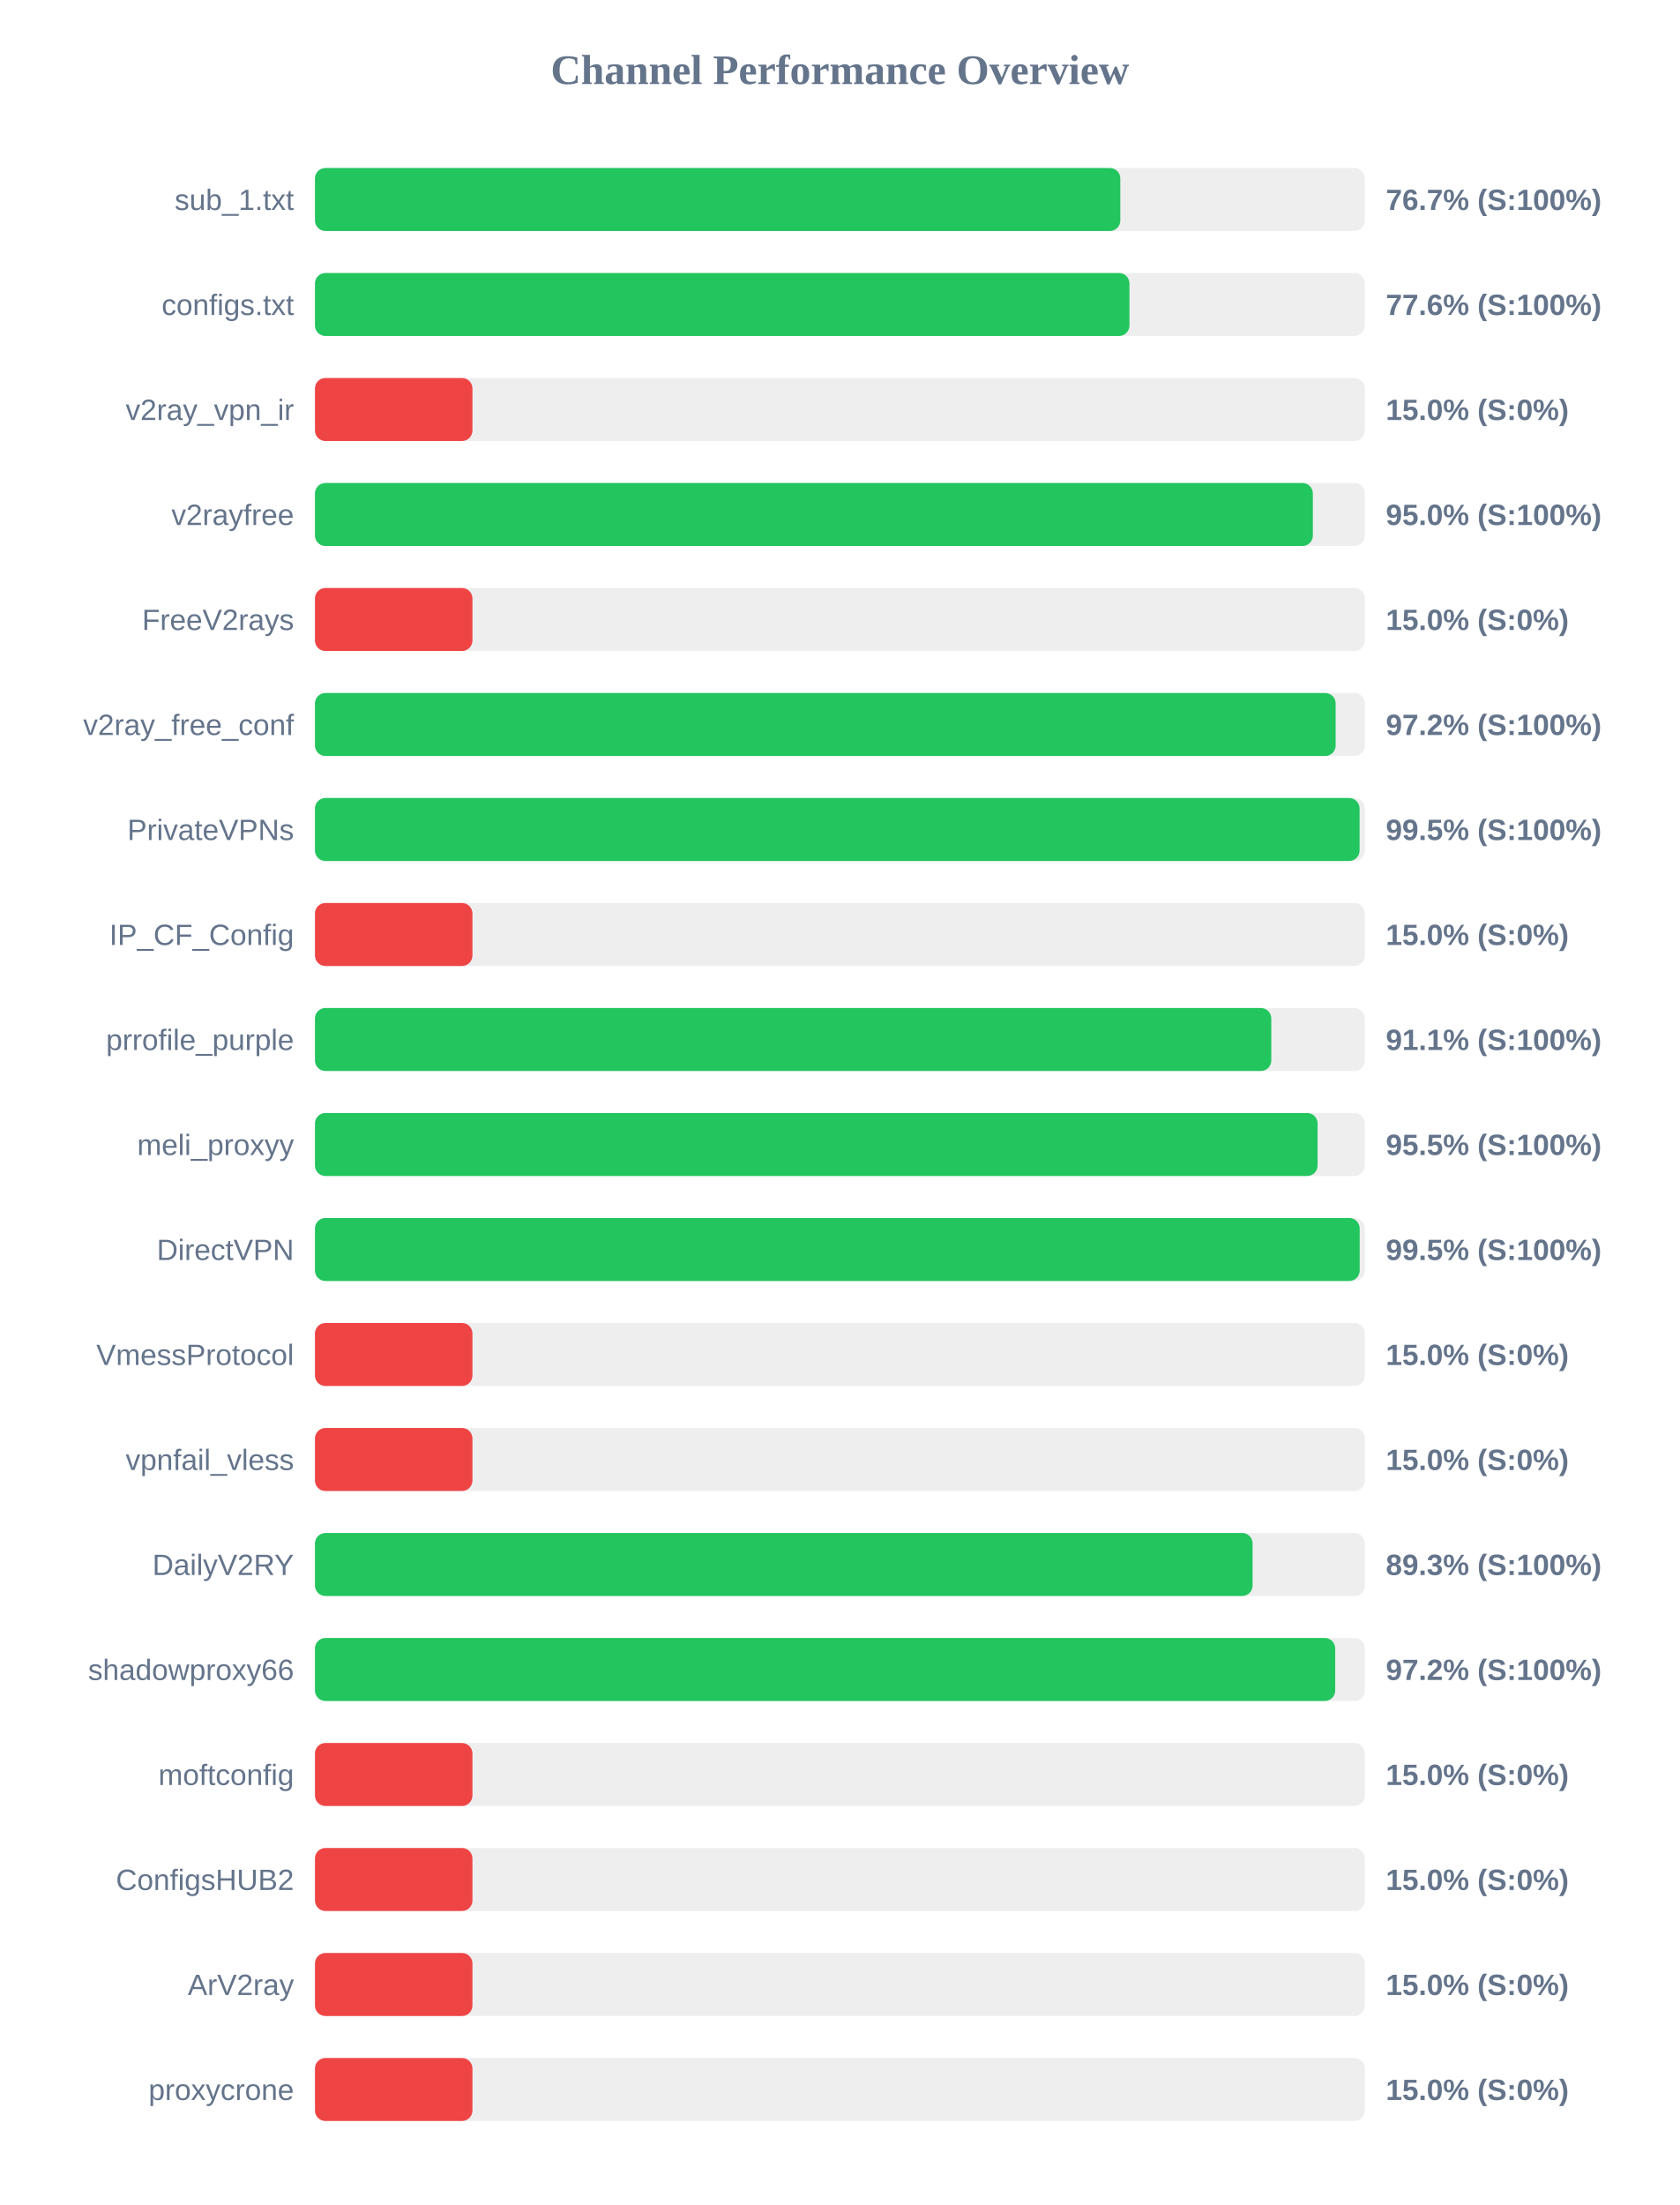
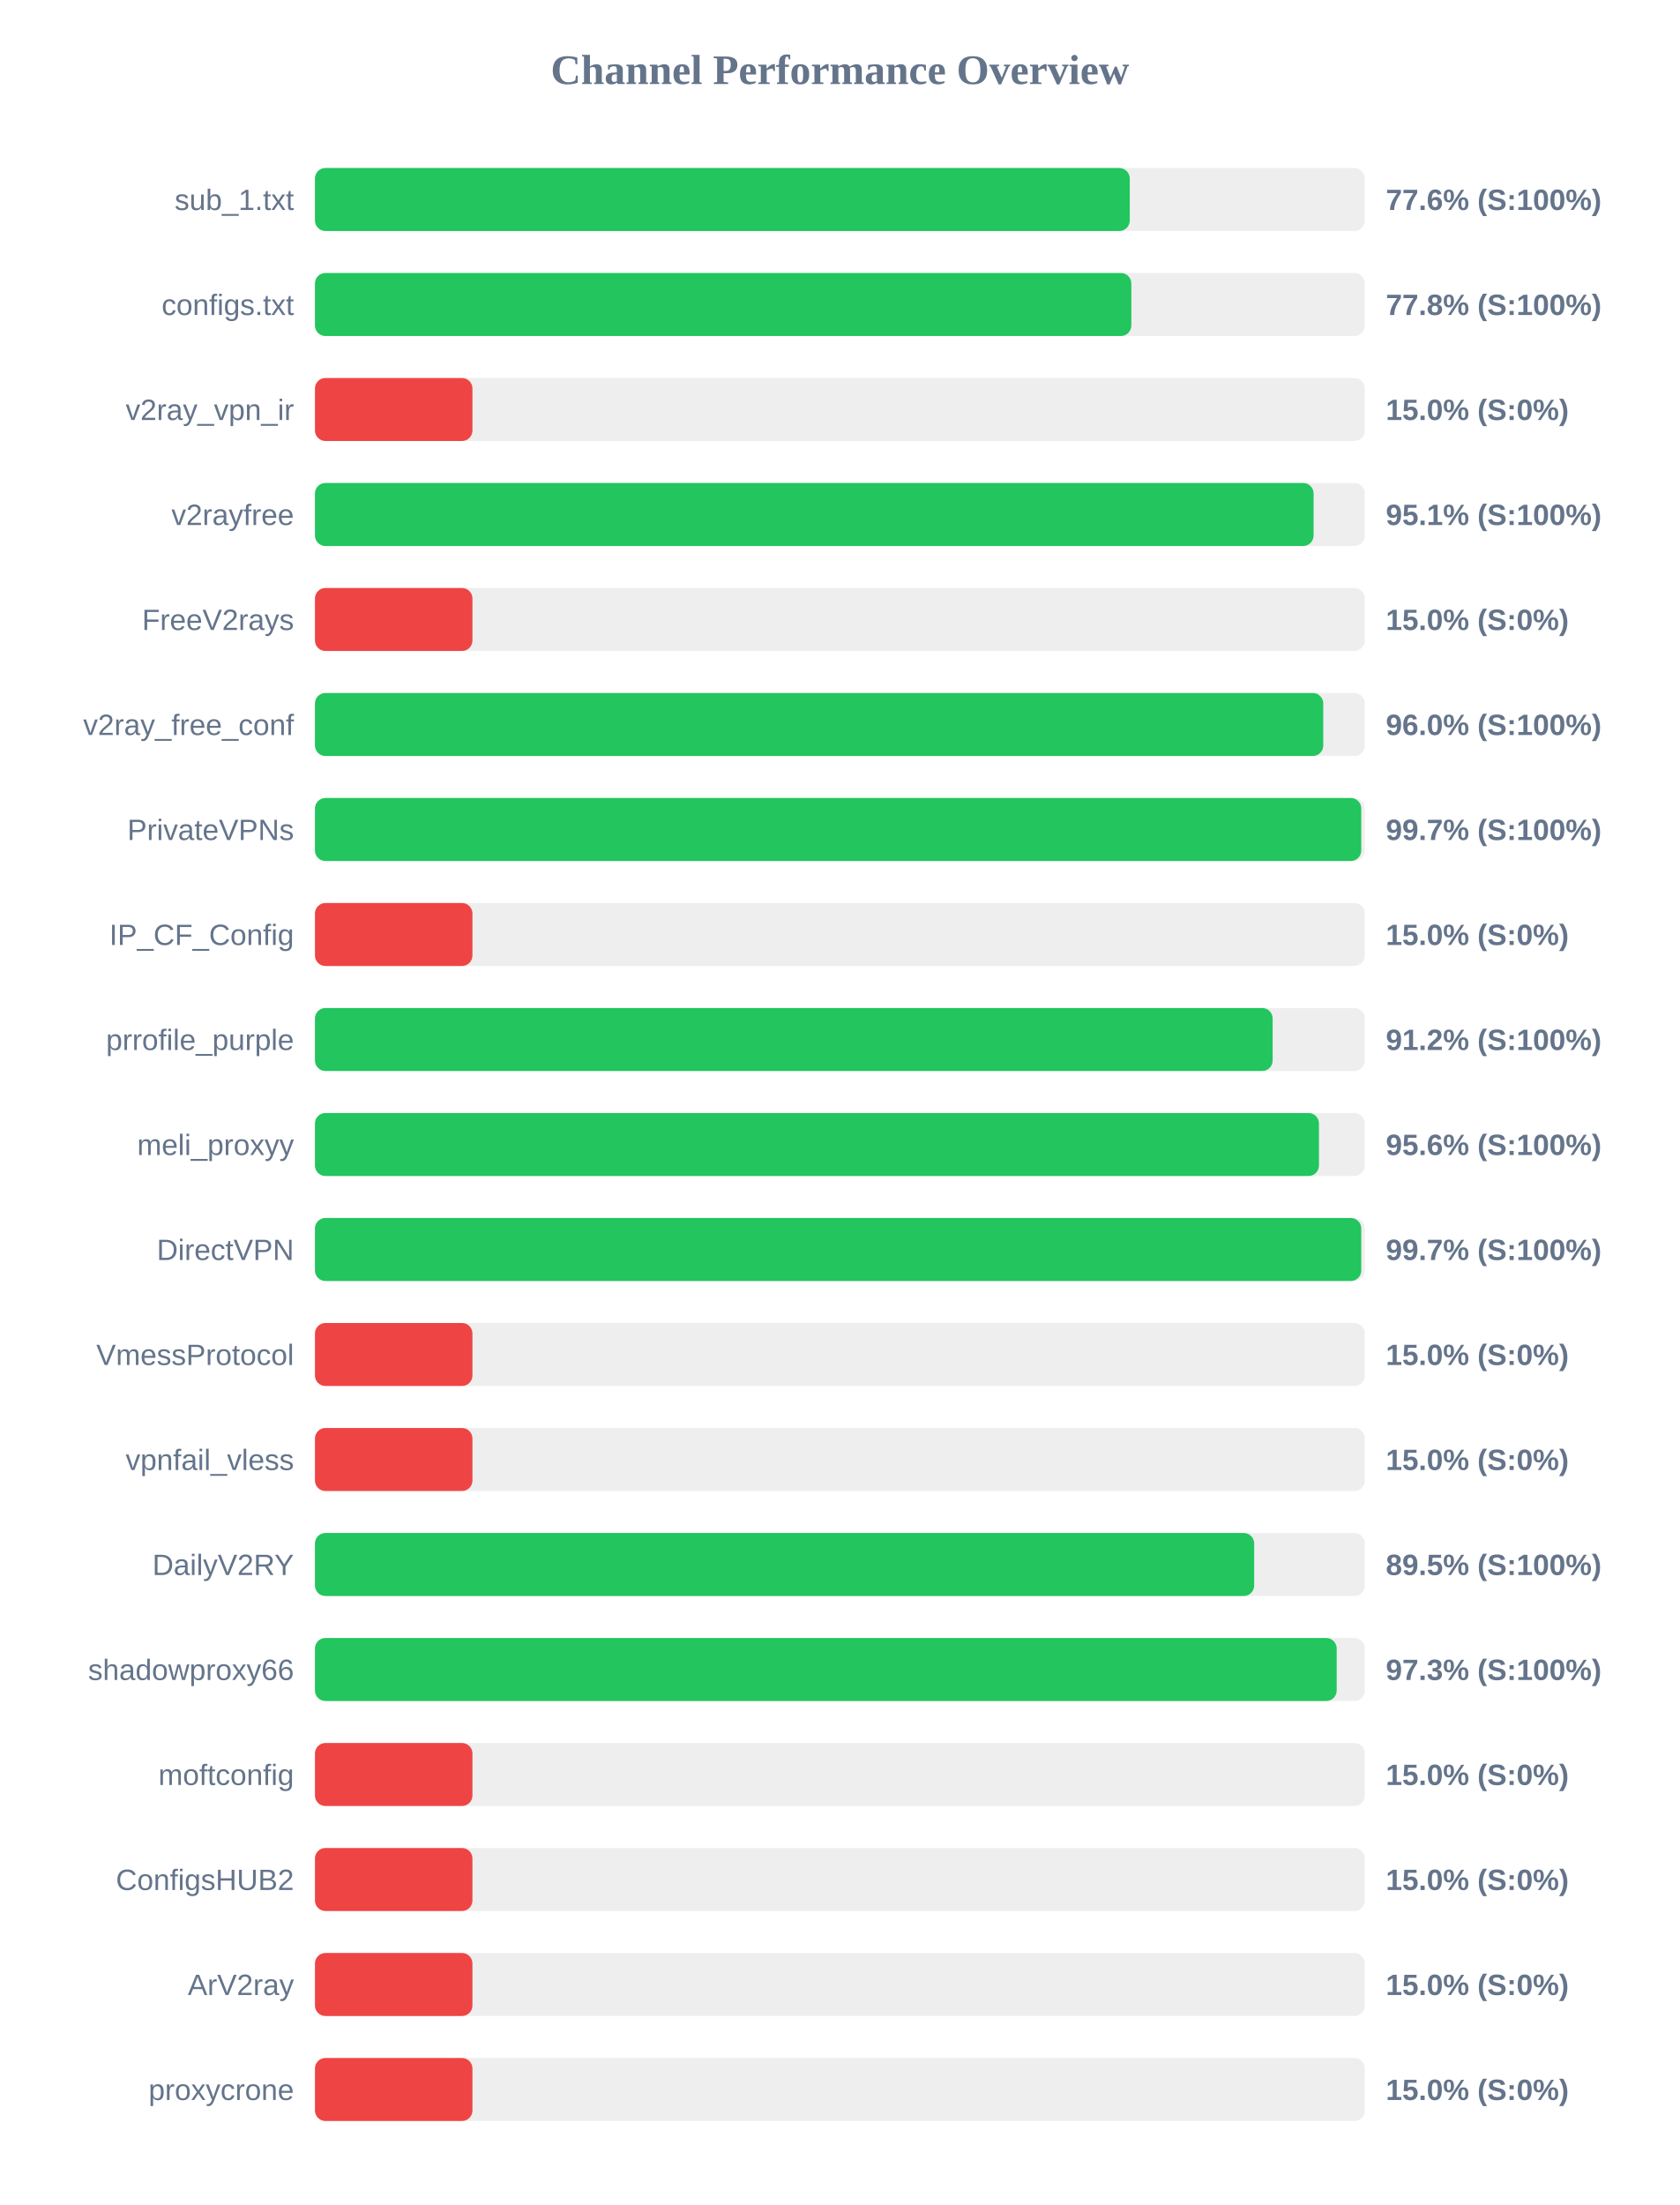
<svg xmlns="http://www.w3.org/2000/svg" width="800" height="1050" version="1.1">
  <style>
        .row { font: 14px Arial; fill: #64748b; }
        .score { font: bold 14px Arial; fill: #64748b; }
    </style>
  <text x="400" y="40" text-anchor="middle" font-size="20px" font-weight="bold" fill="#64748b">Channel Performance Overview</text>
  <rect x="150" y="80" width="500" height="30" fill="#eee" rx="5" />
-   <rect x="150" y="80" width="383.55" height="30" fill="#22c55e" rx="5" />
+   <rect x="150" y="80" width="388.05" height="30" fill="#22c55e" rx="5" />
  <text x="140" y="100" text-anchor="end" class="row">sub_1.txt</text>
-   <text x="660" y="100" text-anchor="start" class="score">76.7% (S:100%)</text>
+   <text x="660" y="100" text-anchor="start" class="score">77.6% (S:100%)</text>
  <rect x="150" y="130" width="500" height="30" fill="#eee" rx="5" />
-   <rect x="150" y="130" width="387.9" height="30" fill="#22c55e" rx="5" />
+   <rect x="150" y="130" width="388.8" height="30" fill="#22c55e" rx="5" />
  <text x="140" y="150" text-anchor="end" class="row">configs.txt</text>
-   <text x="660" y="150" text-anchor="start" class="score">77.6% (S:100%)</text>
+   <text x="660" y="150" text-anchor="start" class="score">77.8% (S:100%)</text>
  <rect x="150" y="180" width="500" height="30" fill="#eee" rx="5" />
  <rect x="150" y="180" width="75.0" height="30" fill="#ef4444" rx="5" />
  <text x="140" y="200" text-anchor="end" class="row">v2ray_vpn_ir</text>
  <text x="660" y="200" text-anchor="start" class="score">15.0% (S:0%)</text>
  <rect x="150" y="230" width="500" height="30" fill="#eee" rx="5" />
-   <rect x="150" y="230" width="475.25" height="30" fill="#22c55e" rx="5" />
+   <rect x="150" y="230" width="475.6" height="30" fill="#22c55e" rx="5" />
  <text x="140" y="250" text-anchor="end" class="row">v2rayfree</text>
-   <text x="660" y="250" text-anchor="start" class="score">95.0% (S:100%)</text>
+   <text x="660" y="250" text-anchor="start" class="score">95.1% (S:100%)</text>
  <rect x="150" y="280" width="500" height="30" fill="#eee" rx="5" />
  <rect x="150" y="280" width="75.0" height="30" fill="#ef4444" rx="5" />
  <text x="140" y="300" text-anchor="end" class="row">FreeV2rays</text>
  <text x="660" y="300" text-anchor="start" class="score">15.0% (S:0%)</text>
  <rect x="150" y="330" width="500" height="30" fill="#eee" rx="5" />
-   <rect x="150" y="330" width="486.1" height="30" fill="#22c55e" rx="5" />
+   <rect x="150" y="330" width="480.2" height="30" fill="#22c55e" rx="5" />
  <text x="140" y="350" text-anchor="end" class="row">v2ray_free_conf</text>
-   <text x="660" y="350" text-anchor="start" class="score">97.2% (S:100%)</text>
+   <text x="660" y="350" text-anchor="start" class="score">96.0% (S:100%)</text>
  <rect x="150" y="380" width="500" height="30" fill="#eee" rx="5" />
-   <rect x="150" y="380" width="497.5" height="30" fill="#22c55e" rx="5" />
+   <rect x="150" y="380" width="498.3" height="30" fill="#22c55e" rx="5" />
  <text x="140" y="400" text-anchor="end" class="row">PrivateVPNs</text>
-   <text x="660" y="400" text-anchor="start" class="score">99.5% (S:100%)</text>
+   <text x="660" y="400" text-anchor="start" class="score">99.7% (S:100%)</text>
  <rect x="150" y="430" width="500" height="30" fill="#eee" rx="5" />
  <rect x="150" y="430" width="75.0" height="30" fill="#ef4444" rx="5" />
  <text x="140" y="450" text-anchor="end" class="row">IP_CF_Config</text>
  <text x="660" y="450" text-anchor="start" class="score">15.0% (S:0%)</text>
  <rect x="150" y="480" width="500" height="30" fill="#eee" rx="5" />
-   <rect x="150" y="480" width="455.45" height="30" fill="#22c55e" rx="5" />
+   <rect x="150" y="480" width="456.1" height="30" fill="#22c55e" rx="5" />
  <text x="140" y="500" text-anchor="end" class="row">prrofile_purple</text>
-   <text x="660" y="500" text-anchor="start" class="score">91.1% (S:100%)</text>
+   <text x="660" y="500" text-anchor="start" class="score">91.2% (S:100%)</text>
  <rect x="150" y="530" width="500" height="30" fill="#eee" rx="5" />
-   <rect x="150" y="530" width="477.5" height="30" fill="#22c55e" rx="5" />
+   <rect x="150" y="530" width="478.15" height="30" fill="#22c55e" rx="5" />
  <text x="140" y="550" text-anchor="end" class="row">meli_proxyy</text>
-   <text x="660" y="550" text-anchor="start" class="score">95.5% (S:100%)</text>
+   <text x="660" y="550" text-anchor="start" class="score">95.6% (S:100%)</text>
  <rect x="150" y="580" width="500" height="30" fill="#eee" rx="5" />
-   <rect x="150" y="580" width="497.55" height="30" fill="#22c55e" rx="5" />
+   <rect x="150" y="580" width="498.3" height="30" fill="#22c55e" rx="5" />
  <text x="140" y="600" text-anchor="end" class="row">DirectVPN</text>
-   <text x="660" y="600" text-anchor="start" class="score">99.5% (S:100%)</text>
+   <text x="660" y="600" text-anchor="start" class="score">99.7% (S:100%)</text>
  <rect x="150" y="630" width="500" height="30" fill="#eee" rx="5" />
  <rect x="150" y="630" width="75.0" height="30" fill="#ef4444" rx="5" />
  <text x="140" y="650" text-anchor="end" class="row">VmessProtocol</text>
  <text x="660" y="650" text-anchor="start" class="score">15.0% (S:0%)</text>
  <rect x="150" y="680" width="500" height="30" fill="#eee" rx="5" />
  <rect x="150" y="680" width="75.0" height="30" fill="#ef4444" rx="5" />
  <text x="140" y="700" text-anchor="end" class="row">vpnfail_vless</text>
  <text x="660" y="700" text-anchor="start" class="score">15.0% (S:0%)</text>
  <rect x="150" y="730" width="500" height="30" fill="#eee" rx="5" />
-   <rect x="150" y="730" width="446.55" height="30" fill="#22c55e" rx="5" />
+   <rect x="150" y="730" width="447.3" height="30" fill="#22c55e" rx="5" />
  <text x="140" y="750" text-anchor="end" class="row">DailyV2RY</text>
-   <text x="660" y="750" text-anchor="start" class="score">89.3% (S:100%)</text>
+   <text x="660" y="750" text-anchor="start" class="score">89.5% (S:100%)</text>
  <rect x="150" y="780" width="500" height="30" fill="#eee" rx="5" />
-   <rect x="150" y="780" width="485.9" height="30" fill="#22c55e" rx="5" />
+   <rect x="150" y="780" width="486.6" height="30" fill="#22c55e" rx="5" />
  <text x="140" y="800" text-anchor="end" class="row">shadowproxy66</text>
-   <text x="660" y="800" text-anchor="start" class="score">97.2% (S:100%)</text>
+   <text x="660" y="800" text-anchor="start" class="score">97.3% (S:100%)</text>
  <rect x="150" y="830" width="500" height="30" fill="#eee" rx="5" />
  <rect x="150" y="830" width="75.0" height="30" fill="#ef4444" rx="5" />
  <text x="140" y="850" text-anchor="end" class="row">moftconfig</text>
  <text x="660" y="850" text-anchor="start" class="score">15.0% (S:0%)</text>
  <rect x="150" y="880" width="500" height="30" fill="#eee" rx="5" />
  <rect x="150" y="880" width="75.0" height="30" fill="#ef4444" rx="5" />
  <text x="140" y="900" text-anchor="end" class="row">ConfigsHUB2</text>
  <text x="660" y="900" text-anchor="start" class="score">15.0% (S:0%)</text>
  <rect x="150" y="930" width="500" height="30" fill="#eee" rx="5" />
  <rect x="150" y="930" width="75.0" height="30" fill="#ef4444" rx="5" />
  <text x="140" y="950" text-anchor="end" class="row">ArV2ray</text>
  <text x="660" y="950" text-anchor="start" class="score">15.0% (S:0%)</text>
  <rect x="150" y="980" width="500" height="30" fill="#eee" rx="5" />
  <rect x="150" y="980" width="75.0" height="30" fill="#ef4444" rx="5" />
  <text x="140" y="1000" text-anchor="end" class="row">proxycrone</text>
  <text x="660" y="1000" text-anchor="start" class="score">15.0% (S:0%)</text>
</svg>
